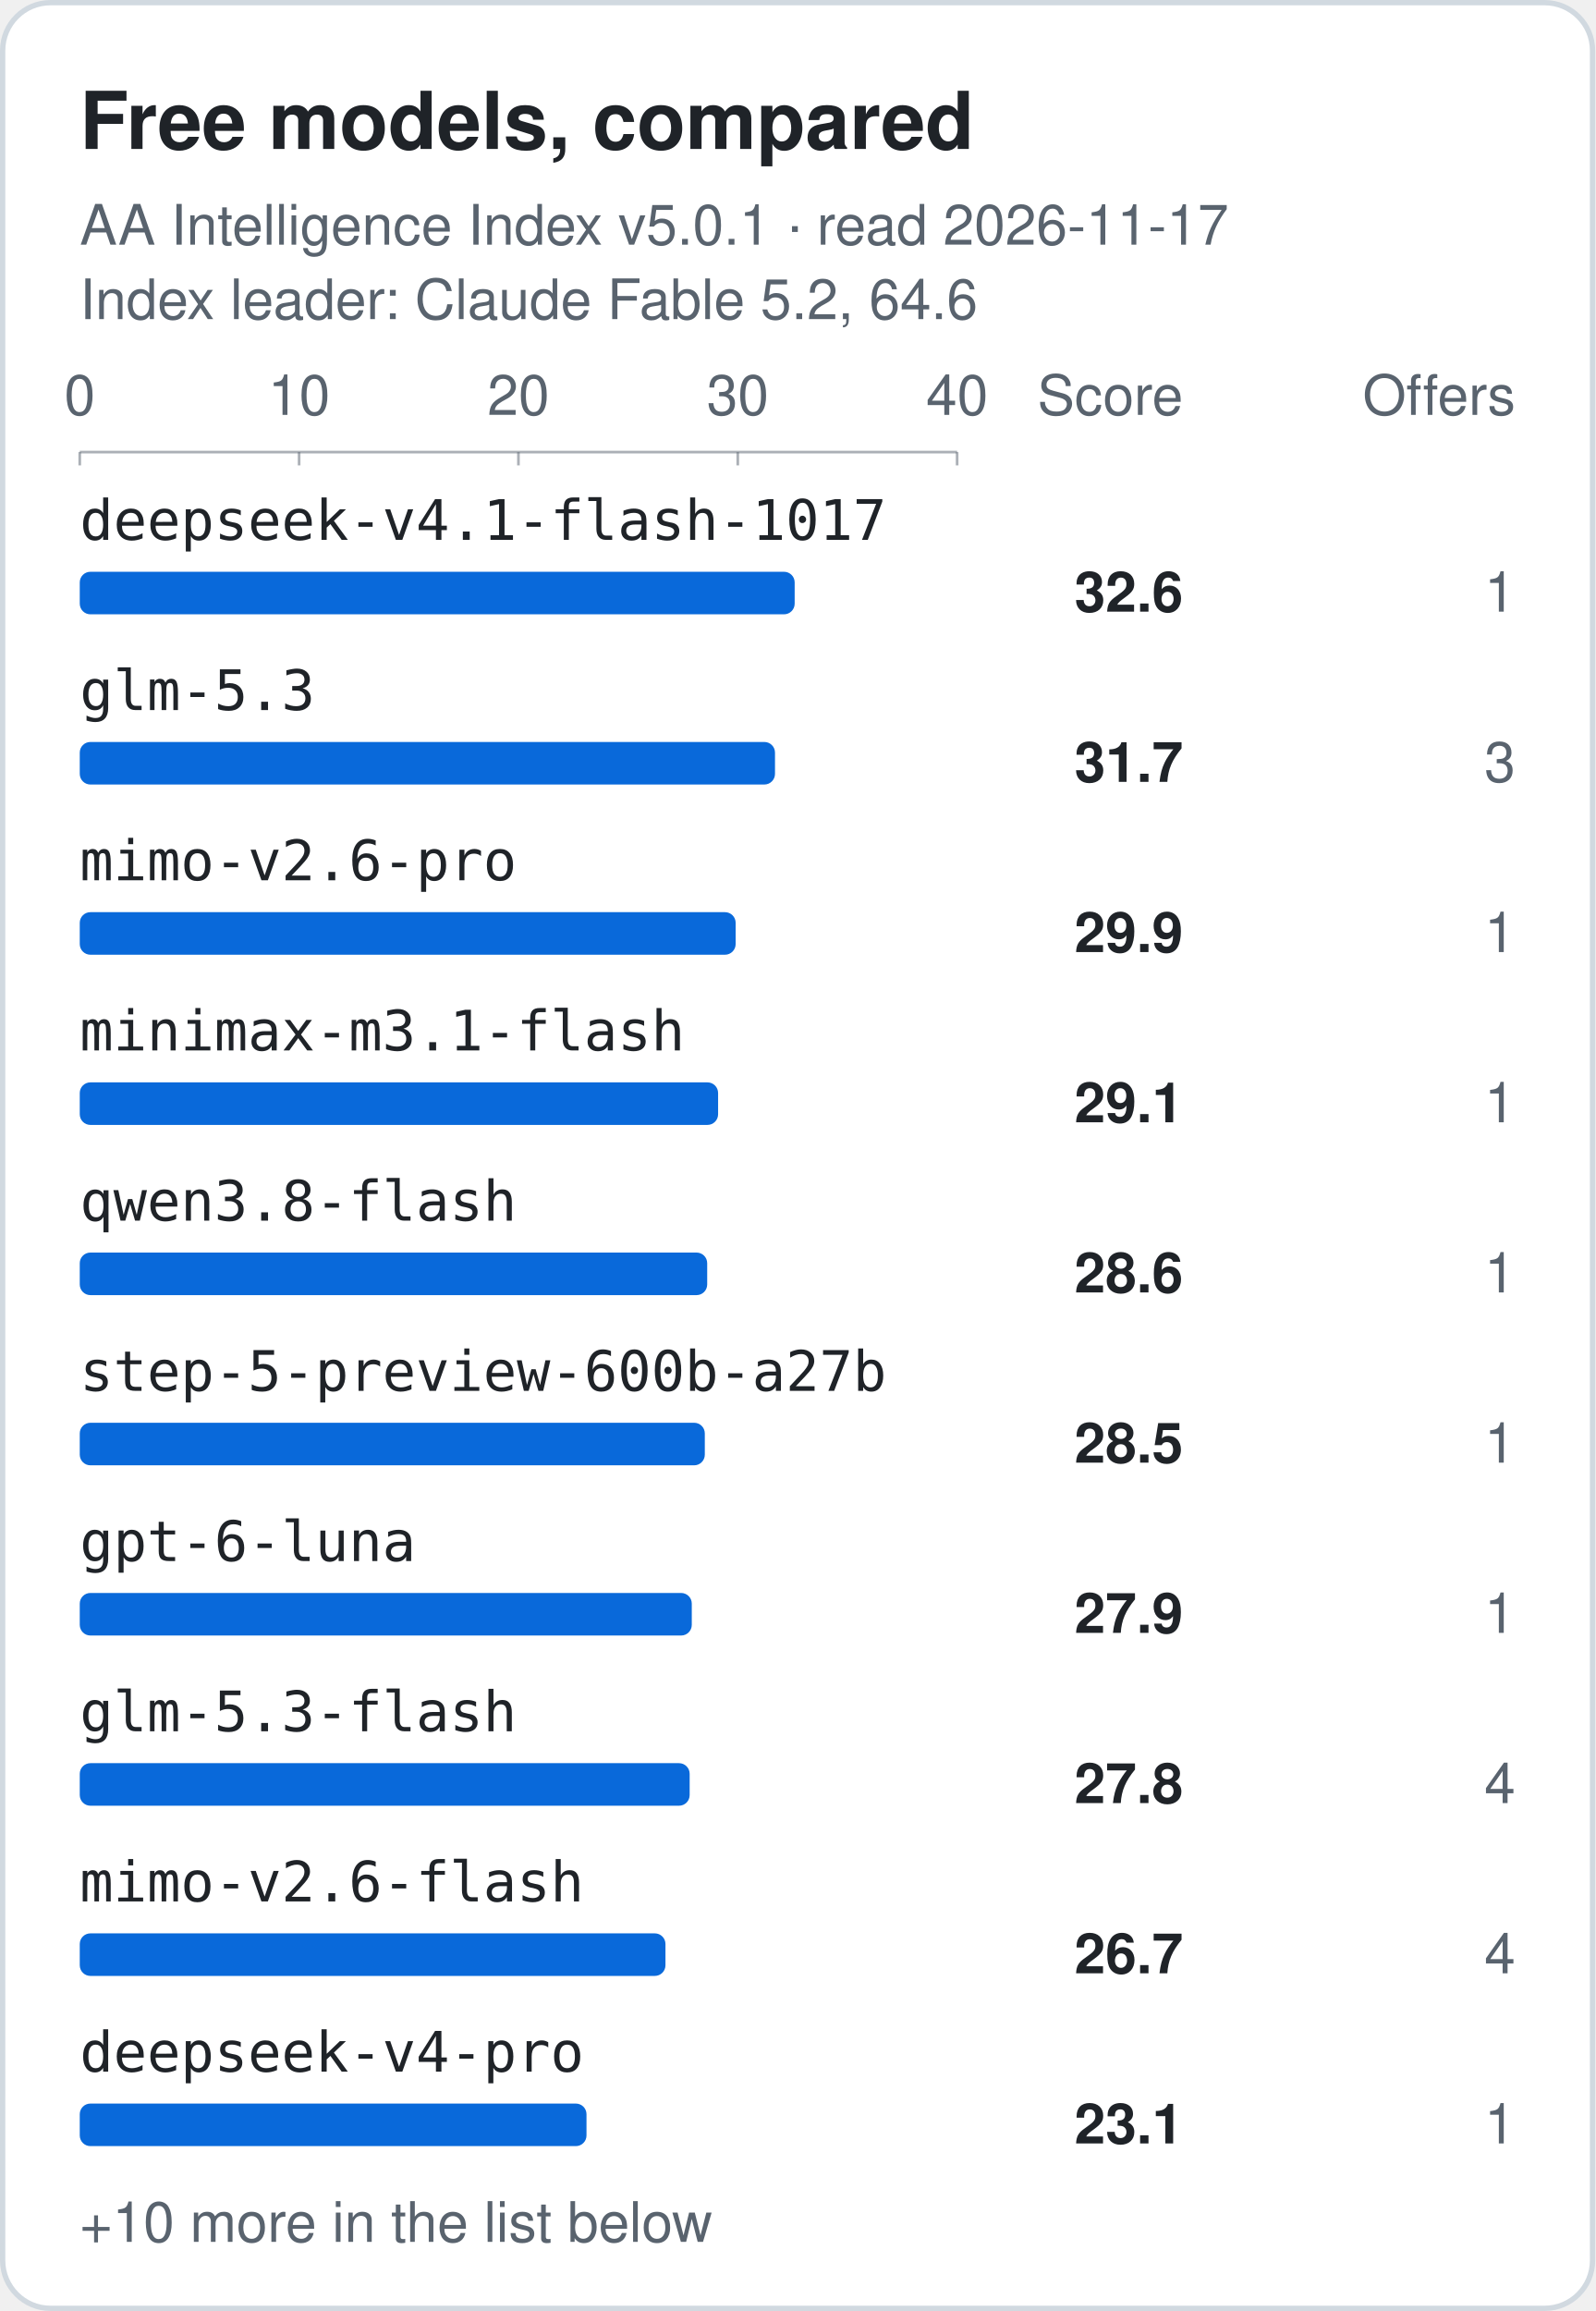
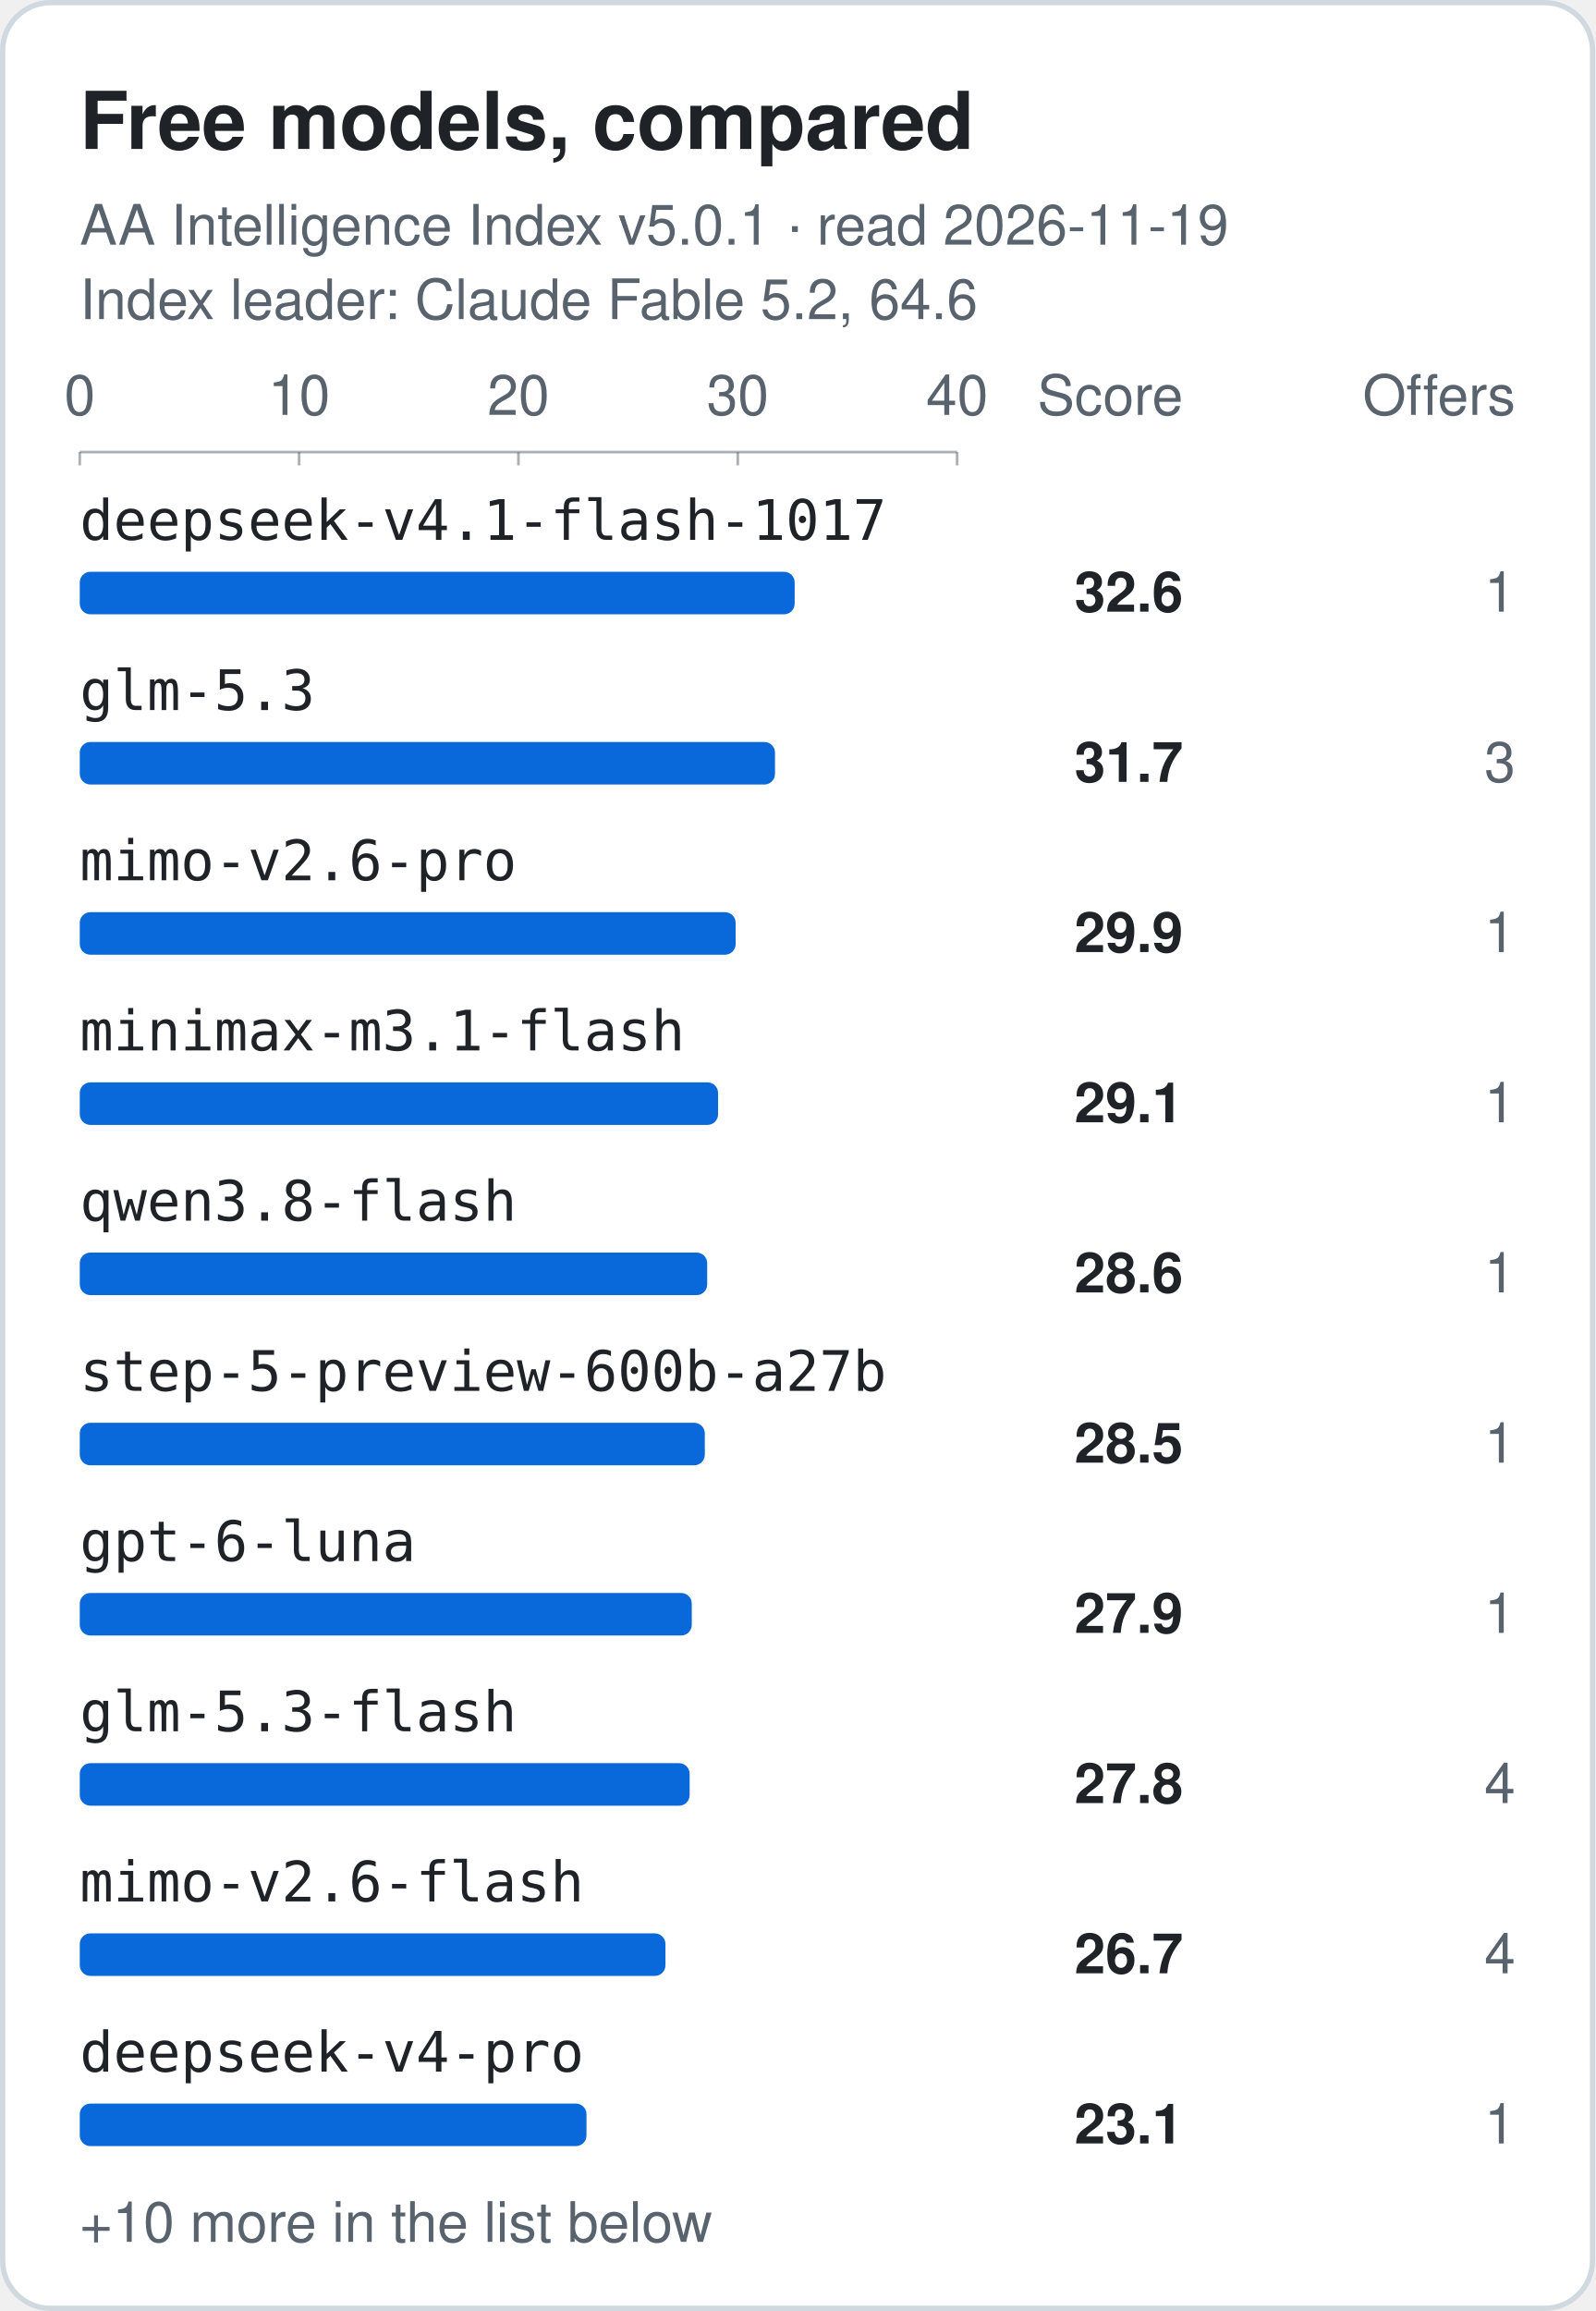
<svg xmlns="http://www.w3.org/2000/svg" width="600" height="869" viewBox="0 0 600 869" role="img" aria-labelledby="title">
  <style>.card{fill:#ffffff;stroke:#d1d9e0}.t{fill:#1f2328}.m{fill:#59636e}.bar{fill:#0969da}.grid{stroke:#59636e;stroke-opacity:.18}.axis{stroke:#59636e;stroke-opacity:.5}@media (prefers-color-scheme: dark) {.card{fill:#0d1117;stroke:#3d444d}.t{fill:#f0f6fc}.m{fill:#9198a1}.bar{fill:#4493f8}.grid{stroke:#9198a1;stroke-opacity:.18}.axis{stroke:#9198a1;stroke-opacity:.5}}</style>
  <rect class="card" x="1" y="1" width="598" height="867" rx="18" stroke-width="2" />
  <text class="t" x="30" y="56" font-family="-apple-system, BlinkMacSystemFont, 'Segoe UI', Helvetica, Arial, sans-serif" font-size="30" font-weight="700">Free models, compared</text>
-   <text class="m" x="30" y="92" font-family="-apple-system, BlinkMacSystemFont, 'Segoe UI', Helvetica, Arial, sans-serif" font-size="21">AA Intelligence Index v5.0.1 · read 2026-11-17</text>
+   <text class="m" x="30" y="92" font-family="-apple-system, BlinkMacSystemFont, 'Segoe UI', Helvetica, Arial, sans-serif" font-size="21">AA Intelligence Index v5.0.1 · read 2026-11-19</text>
  <text class="m" x="30" y="120" font-family="-apple-system, BlinkMacSystemFont, 'Segoe UI', Helvetica, Arial, sans-serif" font-size="21">Index leader: Claude Fable 5.2, 64.6</text>
  <text class="m tick" x="30.0" y="156" text-anchor="middle" font-family="-apple-system, BlinkMacSystemFont, 'Segoe UI', Helvetica, Arial, sans-serif" font-size="21">0</text>
  <line class="axis" x1="30.0" y1="170" x2="30.0" y2="175" />
  <text class="m tick" x="112.5" y="156" text-anchor="middle" font-family="-apple-system, BlinkMacSystemFont, 'Segoe UI', Helvetica, Arial, sans-serif" font-size="21">10</text>
  <line class="axis" x1="112.5" y1="170" x2="112.5" y2="175" />
  <text class="m tick" x="195.0" y="156" text-anchor="middle" font-family="-apple-system, BlinkMacSystemFont, 'Segoe UI', Helvetica, Arial, sans-serif" font-size="21">20</text>
  <line class="axis" x1="195.0" y1="170" x2="195.0" y2="175" />
  <text class="m tick" x="277.5" y="156" text-anchor="middle" font-family="-apple-system, BlinkMacSystemFont, 'Segoe UI', Helvetica, Arial, sans-serif" font-size="21">30</text>
  <line class="axis" x1="277.5" y1="170" x2="277.5" y2="175" />
  <text class="m tick" x="360.0" y="156" text-anchor="middle" font-family="-apple-system, BlinkMacSystemFont, 'Segoe UI', Helvetica, Arial, sans-serif" font-size="21">40</text>
  <line class="axis" x1="360.0" y1="170" x2="360.0" y2="175" />
  <line class="axis" x1="30.0" y1="170" x2="360.0" y2="170" />
  <text class="m" x="445" y="156" text-anchor="end" font-family="-apple-system, BlinkMacSystemFont, 'Segoe UI', Helvetica, Arial, sans-serif" font-size="21">Score</text>
  <text class="m" x="570" y="156" text-anchor="end" font-family="-apple-system, BlinkMacSystemFont, 'Segoe UI', Helvetica, Arial, sans-serif" font-size="21">Offers</text>
  <text class="t label" x="30" y="203" font-family="ui-monospace, SFMono-Regular, Menlo, Consolas, monospace" font-size="21">deepseek-v4.1-flash-1017</text>
  <rect class="bar" x="30.0" y="215" width="268.9" height="16" rx="4" />
  <text class="t score" x="445" y="230" text-anchor="end" font-family="-apple-system, BlinkMacSystemFont, 'Segoe UI', Helvetica, Arial, sans-serif" font-size="21" font-weight="700">32.6</text>
  <text class="m offers" x="570" y="230" text-anchor="end" font-family="-apple-system, BlinkMacSystemFont, 'Segoe UI', Helvetica, Arial, sans-serif" font-size="21" font-weight="400">1</text>
  <text class="t label" x="30" y="267" font-family="ui-monospace, SFMono-Regular, Menlo, Consolas, monospace" font-size="21">glm-5.3</text>
  <rect class="bar" x="30.0" y="279" width="261.5" height="16" rx="4" />
  <text class="t score" x="445" y="294" text-anchor="end" font-family="-apple-system, BlinkMacSystemFont, 'Segoe UI', Helvetica, Arial, sans-serif" font-size="21" font-weight="700">31.7</text>
  <text class="m offers" x="570" y="294" text-anchor="end" font-family="-apple-system, BlinkMacSystemFont, 'Segoe UI', Helvetica, Arial, sans-serif" font-size="21" font-weight="400">3</text>
  <text class="t label" x="30" y="331" font-family="ui-monospace, SFMono-Regular, Menlo, Consolas, monospace" font-size="21">mimo-v2.6-pro</text>
  <rect class="bar" x="30.0" y="343" width="246.7" height="16" rx="4" />
  <text class="t score" x="445" y="358" text-anchor="end" font-family="-apple-system, BlinkMacSystemFont, 'Segoe UI', Helvetica, Arial, sans-serif" font-size="21" font-weight="700">29.9</text>
  <text class="m offers" x="570" y="358" text-anchor="end" font-family="-apple-system, BlinkMacSystemFont, 'Segoe UI', Helvetica, Arial, sans-serif" font-size="21" font-weight="400">1</text>
  <text class="t label" x="30" y="395" font-family="ui-monospace, SFMono-Regular, Menlo, Consolas, monospace" font-size="21">minimax-m3.1-flash</text>
  <rect class="bar" x="30.0" y="407" width="240.1" height="16" rx="4" />
  <text class="t score" x="445" y="422" text-anchor="end" font-family="-apple-system, BlinkMacSystemFont, 'Segoe UI', Helvetica, Arial, sans-serif" font-size="21" font-weight="700">29.1</text>
  <text class="m offers" x="570" y="422" text-anchor="end" font-family="-apple-system, BlinkMacSystemFont, 'Segoe UI', Helvetica, Arial, sans-serif" font-size="21" font-weight="400">1</text>
  <text class="t label" x="30" y="459" font-family="ui-monospace, SFMono-Regular, Menlo, Consolas, monospace" font-size="21">qwen3.8-flash</text>
  <rect class="bar" x="30.0" y="471" width="236.0" height="16" rx="4" />
  <text class="t score" x="445" y="486" text-anchor="end" font-family="-apple-system, BlinkMacSystemFont, 'Segoe UI', Helvetica, Arial, sans-serif" font-size="21" font-weight="700">28.6</text>
  <text class="m offers" x="570" y="486" text-anchor="end" font-family="-apple-system, BlinkMacSystemFont, 'Segoe UI', Helvetica, Arial, sans-serif" font-size="21" font-weight="400">1</text>
  <text class="t label" x="30" y="523" font-family="ui-monospace, SFMono-Regular, Menlo, Consolas, monospace" font-size="21">step-5-preview-600b-a27b</text>
  <rect class="bar" x="30.0" y="535" width="235.1" height="16" rx="4" />
  <text class="t score" x="445" y="550" text-anchor="end" font-family="-apple-system, BlinkMacSystemFont, 'Segoe UI', Helvetica, Arial, sans-serif" font-size="21" font-weight="700">28.5</text>
  <text class="m offers" x="570" y="550" text-anchor="end" font-family="-apple-system, BlinkMacSystemFont, 'Segoe UI', Helvetica, Arial, sans-serif" font-size="21" font-weight="400">1</text>
  <text class="t label" x="30" y="587" font-family="ui-monospace, SFMono-Regular, Menlo, Consolas, monospace" font-size="21">gpt-6-luna</text>
  <rect class="bar" x="30.0" y="599" width="230.2" height="16" rx="4" />
  <text class="t score" x="445" y="614" text-anchor="end" font-family="-apple-system, BlinkMacSystemFont, 'Segoe UI', Helvetica, Arial, sans-serif" font-size="21" font-weight="700">27.9</text>
  <text class="m offers" x="570" y="614" text-anchor="end" font-family="-apple-system, BlinkMacSystemFont, 'Segoe UI', Helvetica, Arial, sans-serif" font-size="21" font-weight="400">1</text>
  <text class="t label" x="30" y="651" font-family="ui-monospace, SFMono-Regular, Menlo, Consolas, monospace" font-size="21">glm-5.3-flash</text>
  <rect class="bar" x="30.0" y="663" width="229.4" height="16" rx="4" />
  <text class="t score" x="445" y="678" text-anchor="end" font-family="-apple-system, BlinkMacSystemFont, 'Segoe UI', Helvetica, Arial, sans-serif" font-size="21" font-weight="700">27.8</text>
  <text class="m offers" x="570" y="678" text-anchor="end" font-family="-apple-system, BlinkMacSystemFont, 'Segoe UI', Helvetica, Arial, sans-serif" font-size="21" font-weight="400">4</text>
  <text class="t label" x="30" y="715" font-family="ui-monospace, SFMono-Regular, Menlo, Consolas, monospace" font-size="21">mimo-v2.6-flash</text>
  <rect class="bar" x="30.0" y="727" width="220.3" height="16" rx="4" />
  <text class="t score" x="445" y="742" text-anchor="end" font-family="-apple-system, BlinkMacSystemFont, 'Segoe UI', Helvetica, Arial, sans-serif" font-size="21" font-weight="700">26.7</text>
  <text class="m offers" x="570" y="742" text-anchor="end" font-family="-apple-system, BlinkMacSystemFont, 'Segoe UI', Helvetica, Arial, sans-serif" font-size="21" font-weight="400">4</text>
  <text class="t label" x="30" y="779" font-family="ui-monospace, SFMono-Regular, Menlo, Consolas, monospace" font-size="21">deepseek-v4-pro</text>
  <rect class="bar" x="30.0" y="791" width="190.6" height="16" rx="4" />
  <text class="t score" x="445" y="806" text-anchor="end" font-family="-apple-system, BlinkMacSystemFont, 'Segoe UI', Helvetica, Arial, sans-serif" font-size="21" font-weight="700">23.1</text>
  <text class="m offers" x="570" y="806" text-anchor="end" font-family="-apple-system, BlinkMacSystemFont, 'Segoe UI', Helvetica, Arial, sans-serif" font-size="21" font-weight="400">1</text>
  <text class="m" x="30" y="843" font-family="-apple-system, BlinkMacSystemFont, 'Segoe UI', Helvetica, Arial, sans-serif" font-size="21">+10 more in the list below</text>
</svg>
